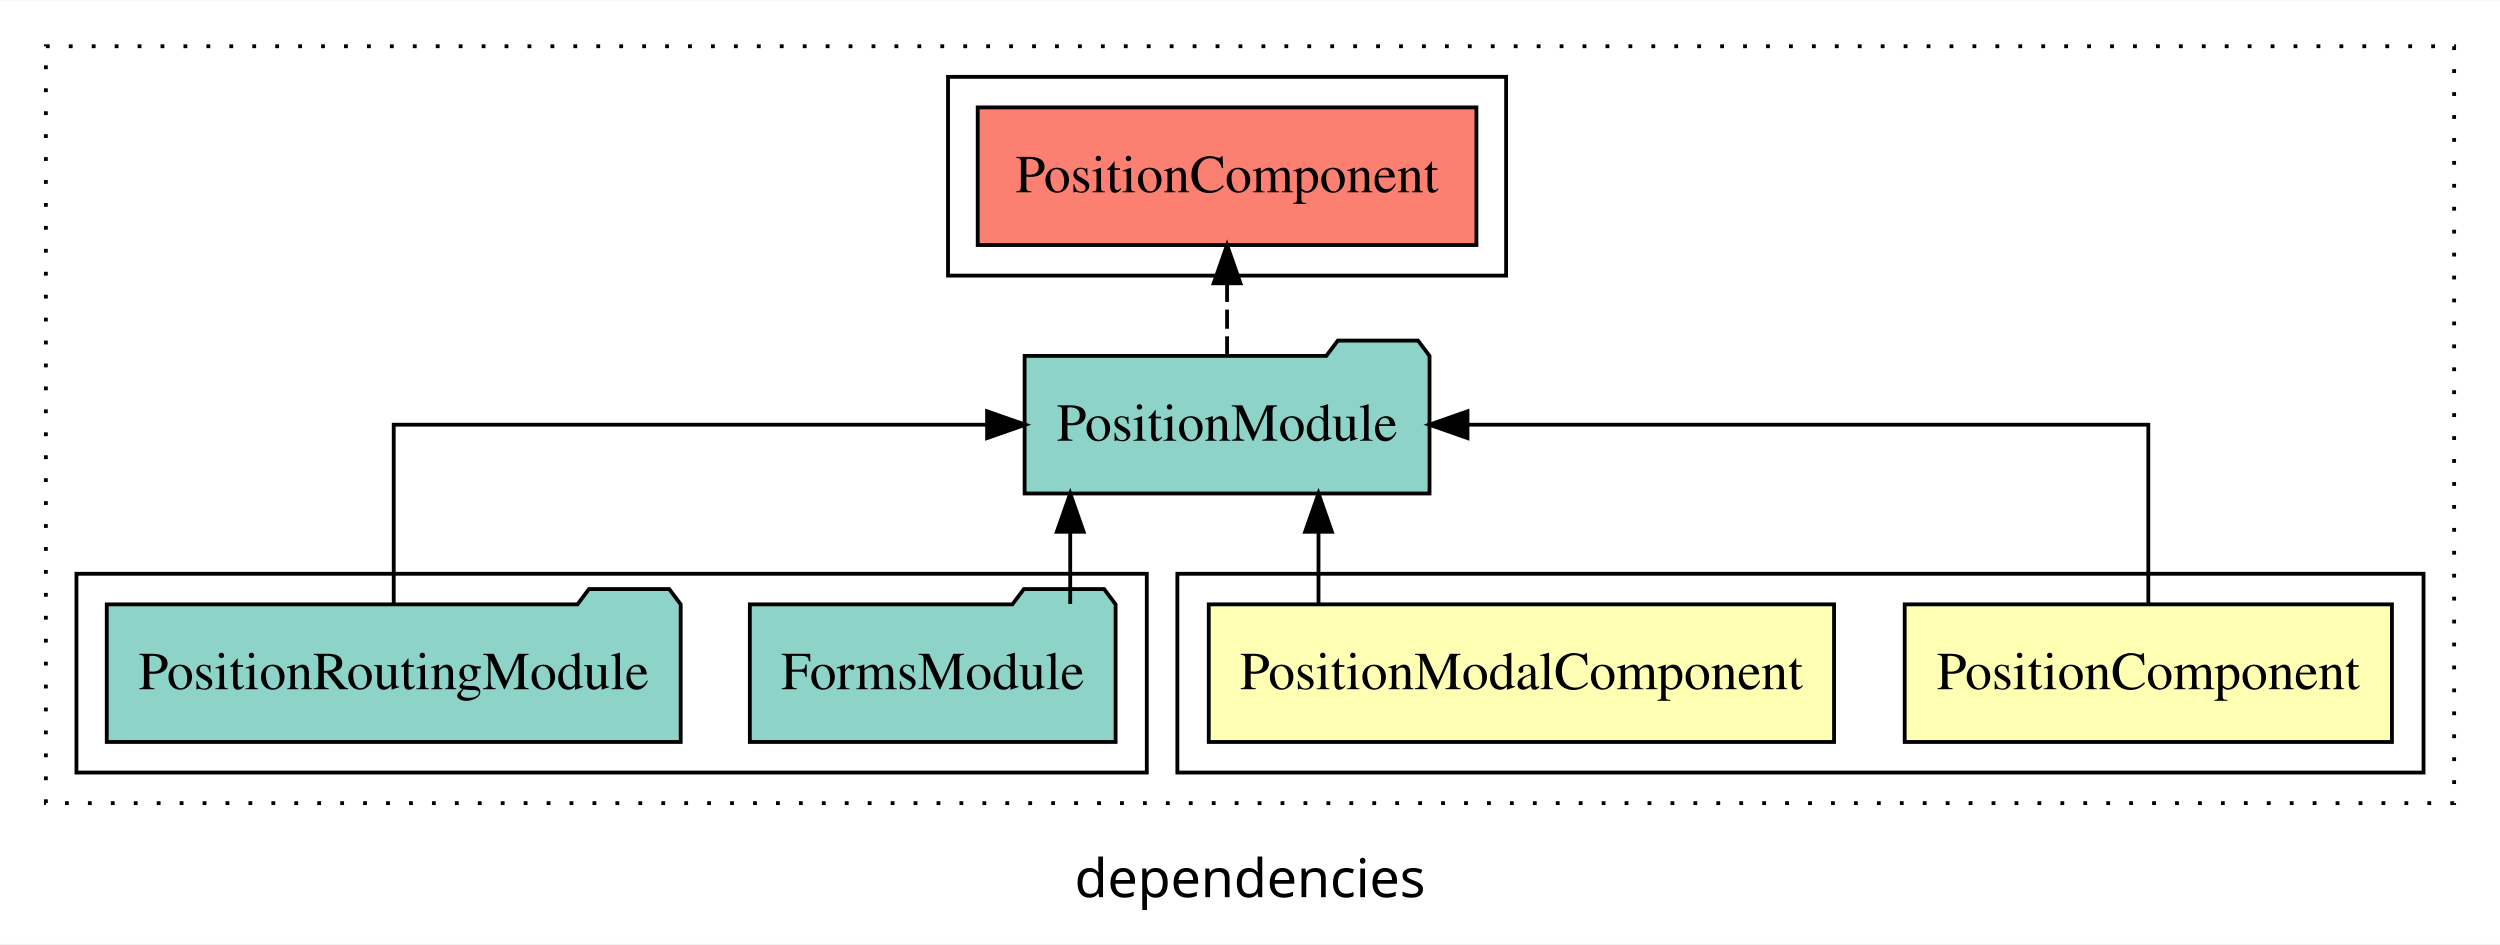
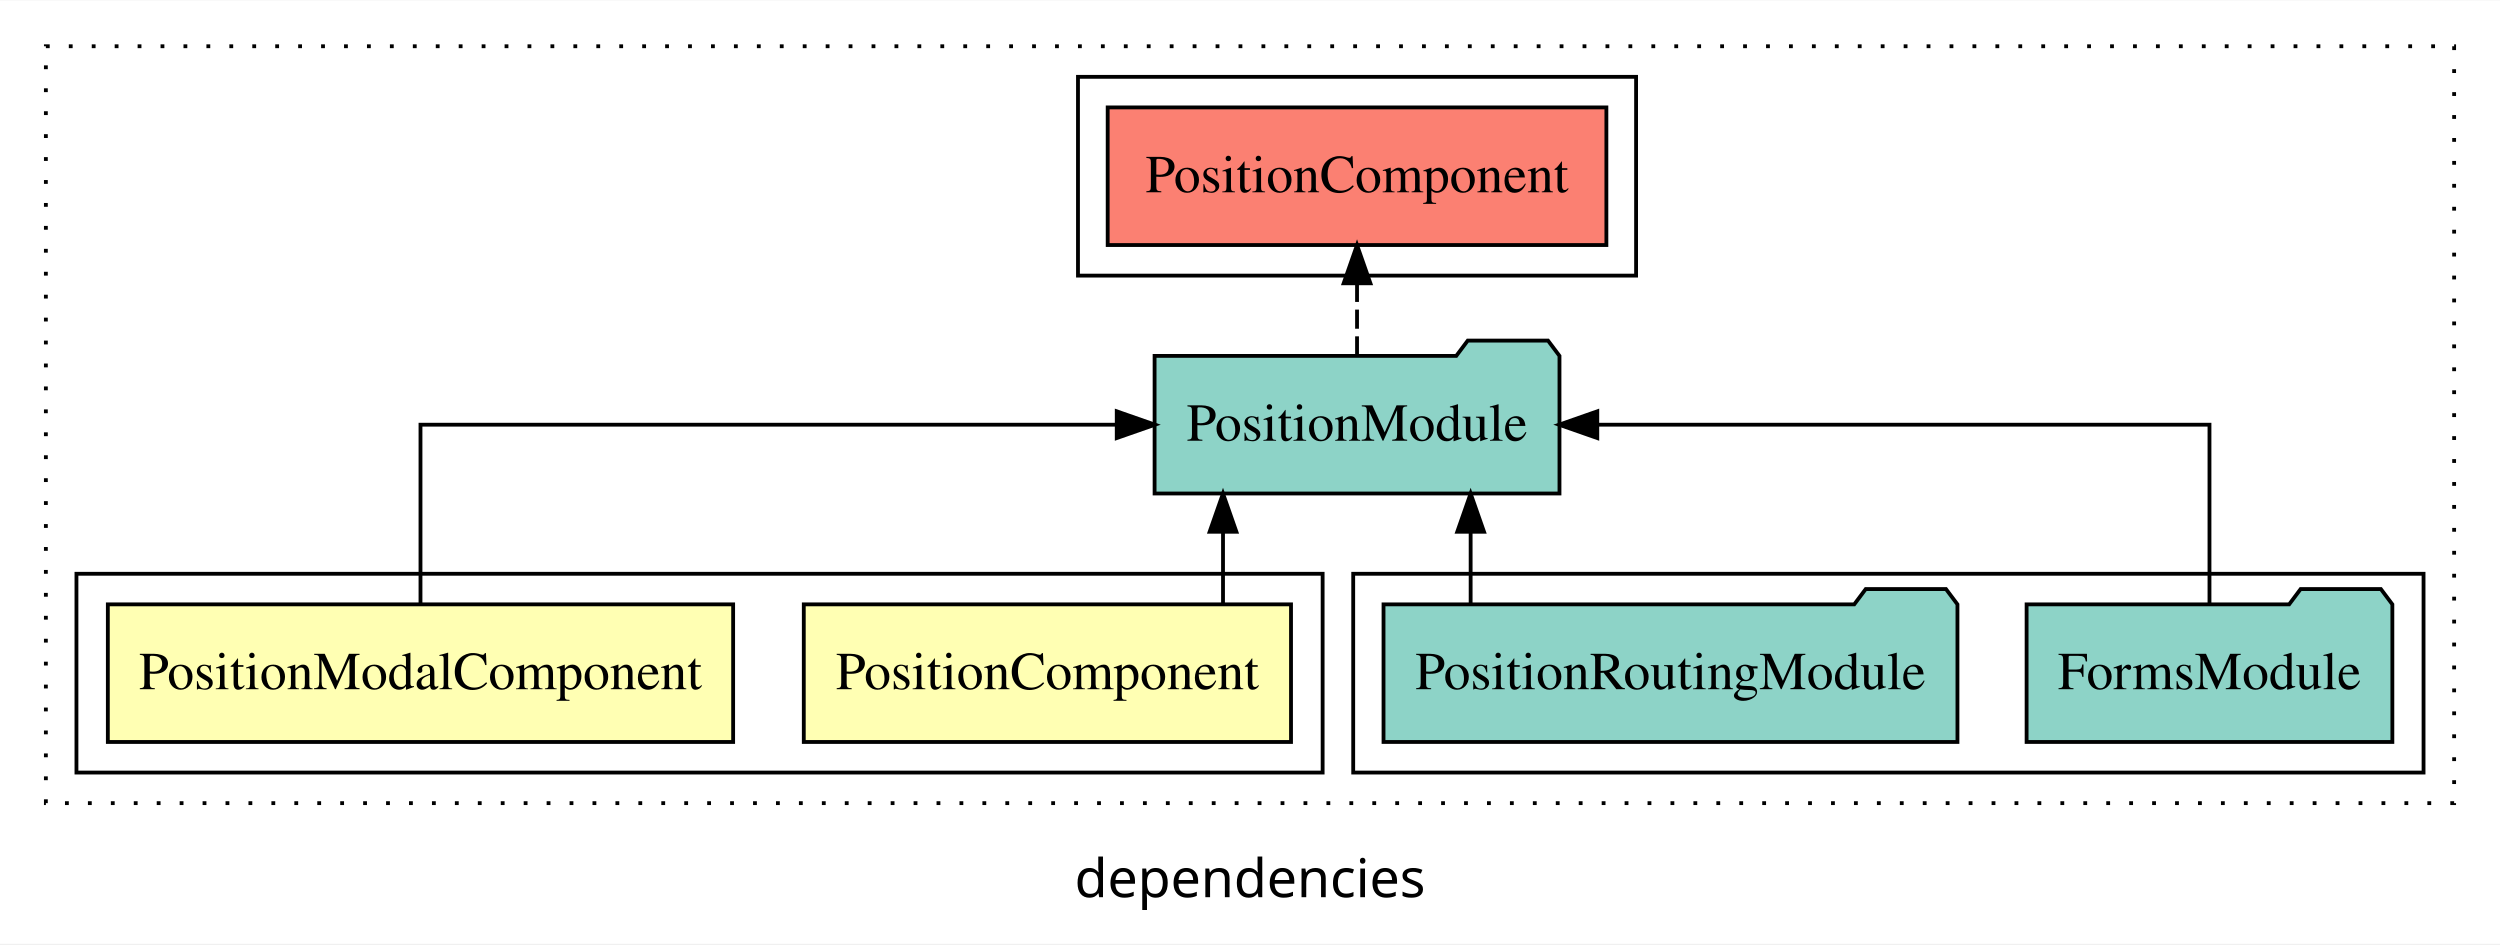
<svg xmlns="http://www.w3.org/2000/svg" width="654pt" height="247pt" viewBox="0.00 0.00 654.00 246.80">
  <g id="graph0" class="graph" transform="scale(1 1) rotate(0) translate(4 242.8)">
    <polygon fill="white" stroke="transparent" points="-4,4 -4,-242.8 650,-242.8 650,4 -4,4" />
    <text text-anchor="middle" x="323" y="-8.2" font-family="sans-serif" font-size="14.00">dependencies</text>
    <g id="clust1" class="cluster">
      <polygon fill="none" stroke="black" stroke-dasharray="1,5" points="8,-32.8 8,-230.8 638,-230.8 638,-32.8 8,-32.8" />
    </g>
-     <g id="clust2" class="cluster">
-       <polygon fill="none" stroke="black" points="304,-40.8 304,-92.8 630,-92.8 630,-40.8 304,-40.8" />
+     <g id="clust5" class="cluster">
+       <polygon fill="none" stroke="black" points="350,-40.8 350,-92.8 630,-92.8 630,-40.8 350,-40.8" />
    </g>
    <g id="clust6" class="cluster">
-       <polygon fill="none" stroke="black" points="244,-170.8 244,-222.8 390,-222.8 390,-170.8 244,-170.8" />
+       <polygon fill="none" stroke="black" points="278,-170.8 278,-222.8 424,-222.8 424,-170.8 278,-170.8" />
    </g>
-     <g id="clust5" class="cluster">
-       <polygon fill="none" stroke="black" points="16,-40.8 16,-92.8 296,-92.8 296,-40.8 16,-40.8" />
+     <g id="clust2" class="cluster">
+       <polygon fill="none" stroke="black" points="16,-40.8 16,-92.8 342,-92.8 342,-40.8 16,-40.8" />
    </g>
    <g id="node1" class="node">
-       <polygon fill="#ffffb3" stroke="black" points="621.73,-84.8 494.27,-84.8 494.27,-48.8 621.73,-48.8 621.73,-84.8" />
-       <text text-anchor="middle" x="558" y="-62.6" font-family="Times,serif" font-size="14.00">PositionComponent</text>
+       <polygon fill="#ffffb3" stroke="black" points="333.73,-84.8 206.27,-84.8 206.27,-48.8 333.73,-48.8 333.73,-84.8" />
+       <text text-anchor="middle" x="270" y="-62.6" font-family="Times,serif" font-size="14.00">PositionComponent</text>
    </g>
    <g id="node3" class="node">
-       <polygon fill="#8dd3c7" stroke="black" points="369.96,-149.8 366.96,-153.8 345.96,-153.8 342.96,-149.8 264.04,-149.8 264.04,-113.8 369.96,-113.8 369.96,-149.8" />
-       <text text-anchor="middle" x="317" y="-127.6" font-family="Times,serif" font-size="14.00">PositionModule</text>
+       <polygon fill="#8dd3c7" stroke="black" points="403.96,-149.8 400.96,-153.8 379.96,-153.8 376.96,-149.8 298.04,-149.8 298.04,-113.8 403.96,-113.8 403.96,-149.8" />
+       <text text-anchor="middle" x="351" y="-127.6" font-family="Times,serif" font-size="14.00">PositionModule</text>
    </g>
    <g id="edge1" class="edge">
-       <path fill="none" stroke="black" d="M558,-84.91C558,-104.14 558,-131.8 558,-131.8 558,-131.8 379.89,-131.8 379.89,-131.8" />
-       <polygon fill="black" stroke="black" points="379.89,-128.3 369.89,-131.8 379.89,-135.3 379.89,-128.3" />
+       <path fill="none" stroke="black" d="M315.94,-84.91C315.94,-84.91 315.94,-103.79 315.94,-103.79" />
+       <polygon fill="black" stroke="black" points="312.44,-103.79 315.94,-113.79 319.44,-103.79 312.44,-103.79" />
    </g>
    <g id="node2" class="node">
-       <polygon fill="#ffffb3" stroke="black" points="475.79,-84.8 312.21,-84.8 312.21,-48.8 475.79,-48.8 475.79,-84.8" />
-       <text text-anchor="middle" x="394" y="-62.6" font-family="Times,serif" font-size="14.00">PositionModalComponent</text>
+       <polygon fill="#ffffb3" stroke="black" points="187.79,-84.8 24.21,-84.8 24.21,-48.8 187.79,-48.8 187.79,-84.8" />
+       <text text-anchor="middle" x="106" y="-62.6" font-family="Times,serif" font-size="14.00">PositionModalComponent</text>
    </g>
    <g id="edge2" class="edge">
-       <path fill="none" stroke="black" d="M340.92,-84.91C340.92,-84.91 340.92,-103.79 340.92,-103.79" />
-       <polygon fill="black" stroke="black" points="337.42,-103.79 340.92,-113.79 344.42,-103.79 337.42,-103.79" />
+       <path fill="none" stroke="black" d="M106,-84.91C106,-104.14 106,-131.8 106,-131.8 106,-131.8 288.14,-131.8 288.14,-131.8" />
+       <polygon fill="black" stroke="black" points="288.14,-135.3 298.14,-131.8 288.14,-128.3 288.14,-135.3" />
    </g>
    <g id="node6" class="node">
-       <polygon fill="#fb8072" stroke="black" points="382.23,-214.8 251.77,-214.8 251.77,-178.8 382.23,-178.8 382.23,-214.8" />
-       <text text-anchor="middle" x="317" y="-192.6" font-family="Times,serif" font-size="14.00">PositionComponent </text>
+       <polygon fill="#fb8072" stroke="black" points="416.23,-214.8 285.77,-214.8 285.77,-178.8 416.23,-178.8 416.23,-214.8" />
+       <text text-anchor="middle" x="351" y="-192.6" font-family="Times,serif" font-size="14.00">PositionComponent </text>
    </g>
    <g id="edge5" class="edge">
-       <path fill="none" stroke="black" stroke-dasharray="5,2" d="M317,-149.91C317,-149.91 317,-168.79 317,-168.79" />
-       <polygon fill="black" stroke="black" points="313.5,-168.79 317,-178.79 320.5,-168.79 313.5,-168.79" />
+       <path fill="none" stroke="black" stroke-dasharray="5,2" d="M351,-149.91C351,-149.91 351,-168.79 351,-168.79" />
+       <polygon fill="black" stroke="black" points="347.5,-168.79 351,-178.79 354.5,-168.79 347.5,-168.79" />
    </g>
    <g id="node4" class="node">
-       <polygon fill="#8dd3c7" stroke="black" points="287.84,-84.8 284.84,-88.8 263.84,-88.8 260.84,-84.8 192.16,-84.8 192.16,-48.8 287.84,-48.8 287.84,-84.8" />
-       <text text-anchor="middle" x="240" y="-62.6" font-family="Times,serif" font-size="14.00">FormsModule</text>
+       <polygon fill="#8dd3c7" stroke="black" points="621.84,-84.8 618.84,-88.8 597.84,-88.8 594.84,-84.8 526.16,-84.8 526.16,-48.8 621.84,-48.8 621.84,-84.8" />
+       <text text-anchor="middle" x="574" y="-62.6" font-family="Times,serif" font-size="14.00">FormsModule</text>
    </g>
    <g id="edge3" class="edge">
-       <path fill="none" stroke="black" d="M275.97,-84.91C275.97,-84.91 275.97,-103.79 275.97,-103.79" />
-       <polygon fill="black" stroke="black" points="272.47,-103.79 275.97,-113.79 279.47,-103.79 272.47,-103.79" />
+       <path fill="none" stroke="black" d="M574,-84.91C574,-104.14 574,-131.8 574,-131.8 574,-131.8 413.85,-131.8 413.85,-131.8" />
+       <polygon fill="black" stroke="black" points="413.85,-128.3 403.85,-131.8 413.85,-135.3 413.85,-128.3" />
    </g>
    <g id="node5" class="node">
-       <polygon fill="#8dd3c7" stroke="black" points="174.07,-84.8 171.07,-88.8 150.07,-88.8 147.07,-84.8 23.93,-84.8 23.93,-48.8 174.07,-48.8 174.07,-84.8" />
-       <text text-anchor="middle" x="99" y="-62.6" font-family="Times,serif" font-size="14.00">PositionRoutingModule</text>
+       <polygon fill="#8dd3c7" stroke="black" points="508.07,-84.8 505.07,-88.8 484.07,-88.8 481.07,-84.8 357.93,-84.8 357.93,-48.8 508.07,-48.8 508.07,-84.8" />
+       <text text-anchor="middle" x="433" y="-62.6" font-family="Times,serif" font-size="14.00">PositionRoutingModule</text>
    </g>
    <g id="edge4" class="edge">
-       <path fill="none" stroke="black" d="M99,-84.91C99,-104.14 99,-131.8 99,-131.8 99,-131.8 254.23,-131.8 254.23,-131.8" />
-       <polygon fill="black" stroke="black" points="254.23,-135.3 264.23,-131.8 254.23,-128.3 254.23,-135.3" />
+       <path fill="none" stroke="black" d="M380.72,-84.91C380.72,-84.91 380.72,-103.79 380.72,-103.79" />
+       <polygon fill="black" stroke="black" points="377.22,-103.79 380.72,-113.79 384.22,-103.79 377.22,-103.79" />
    </g>
  </g>
</svg>
